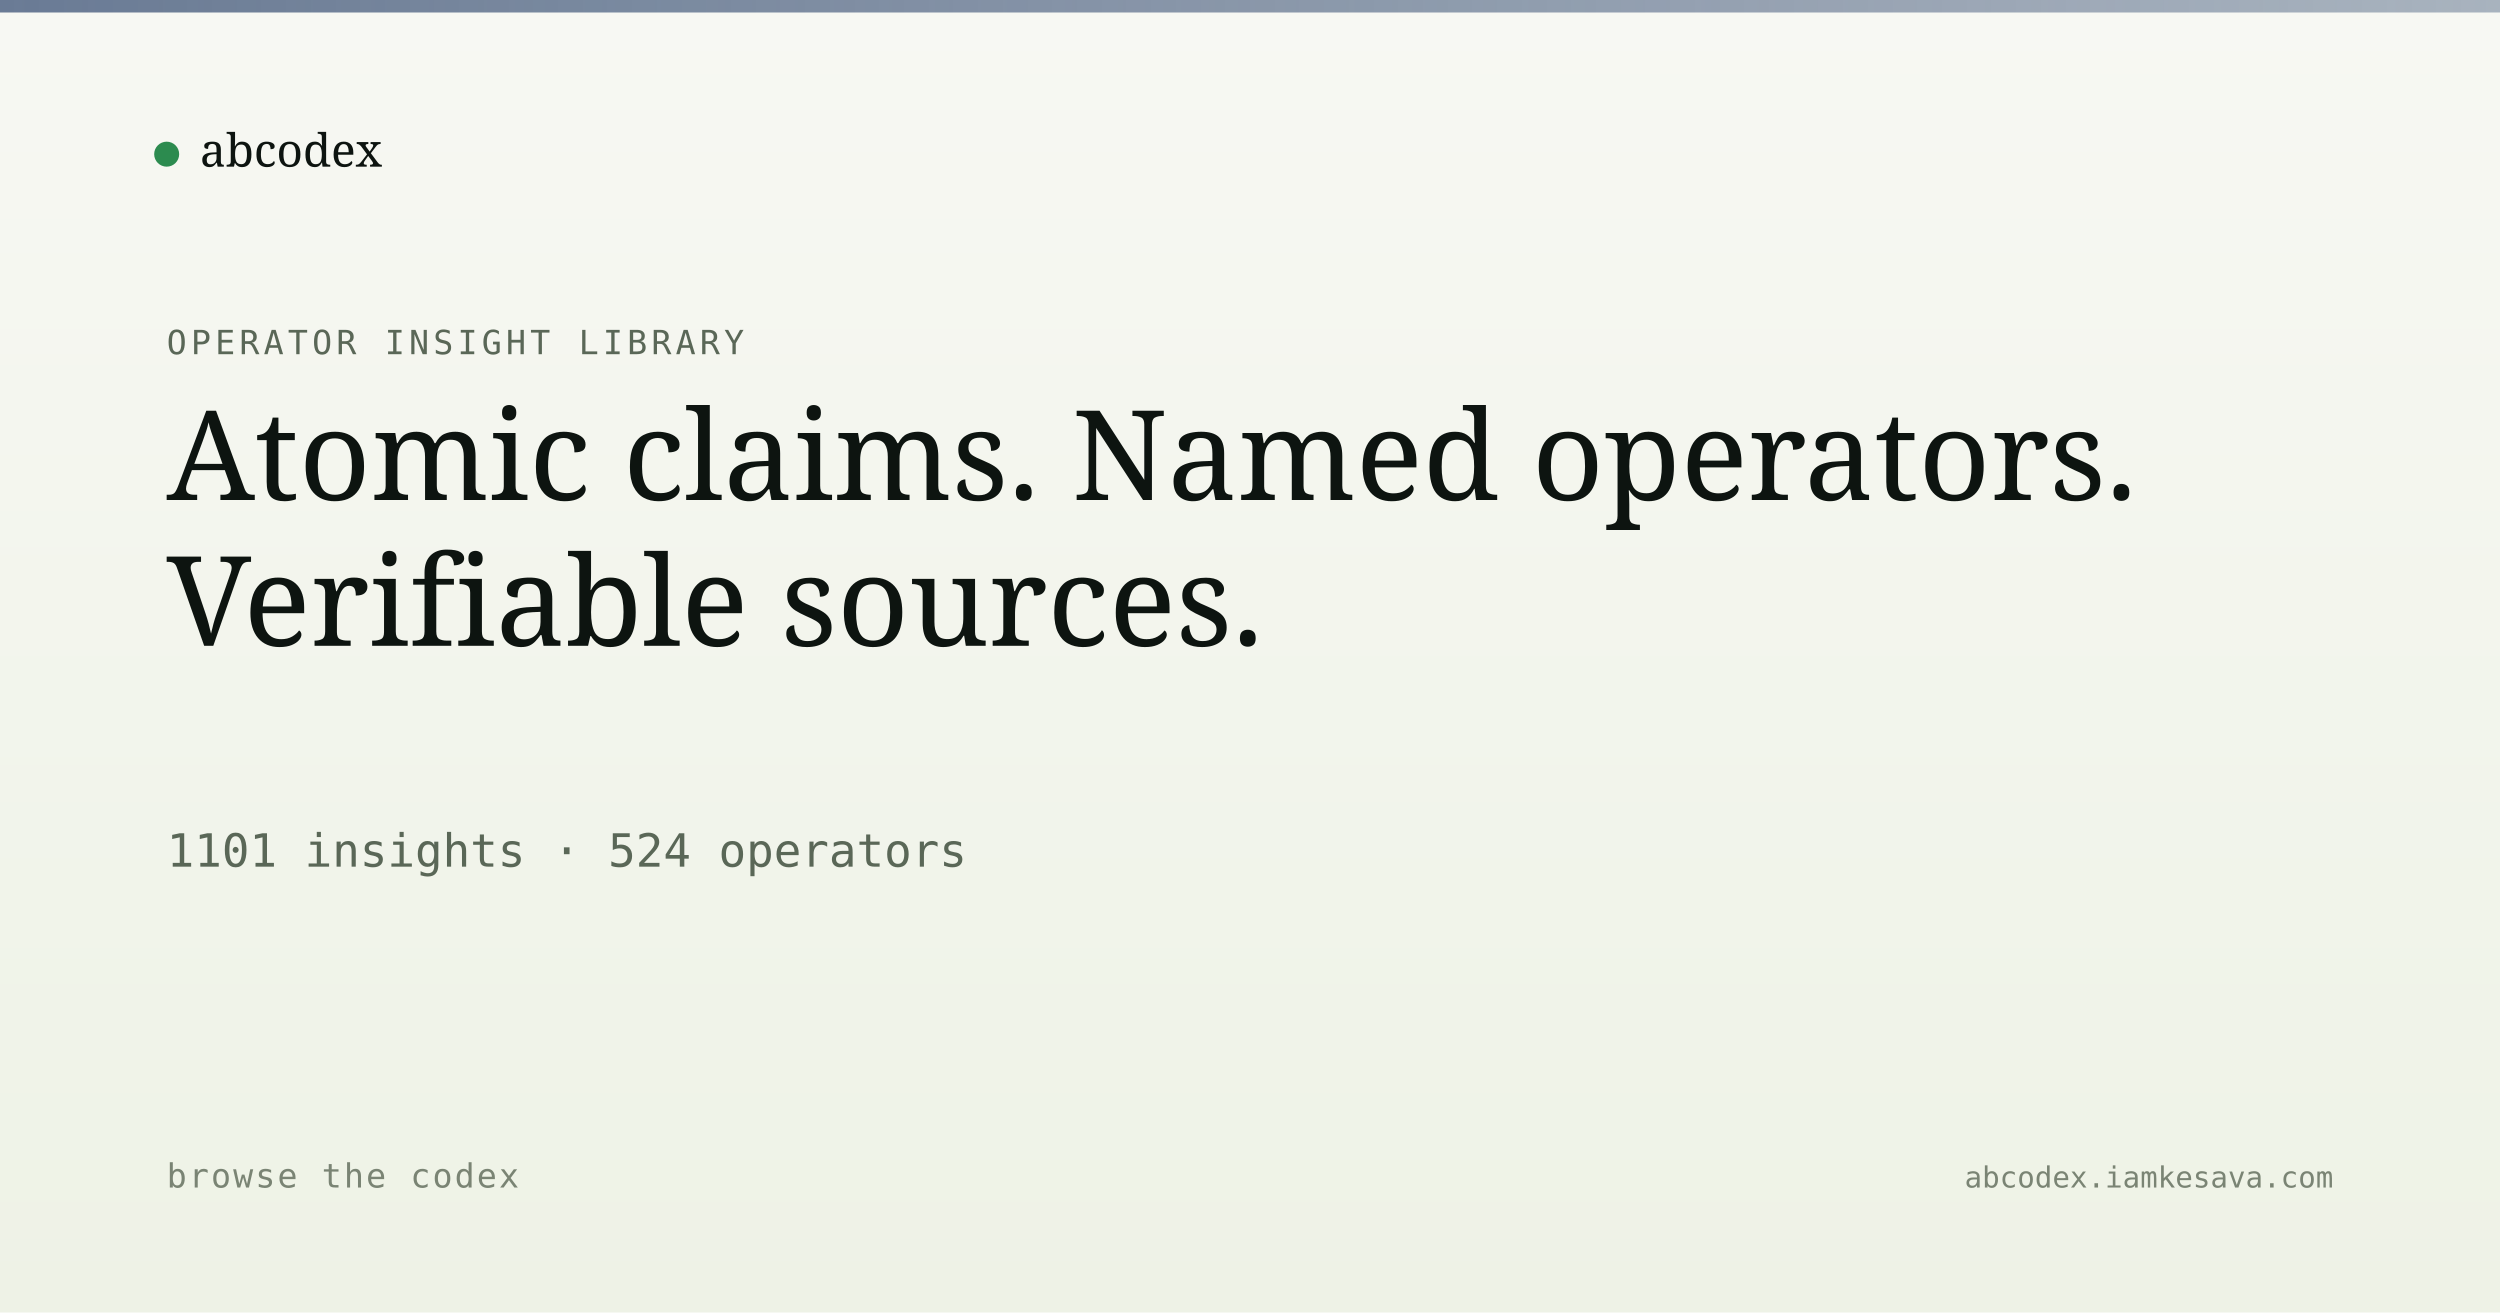
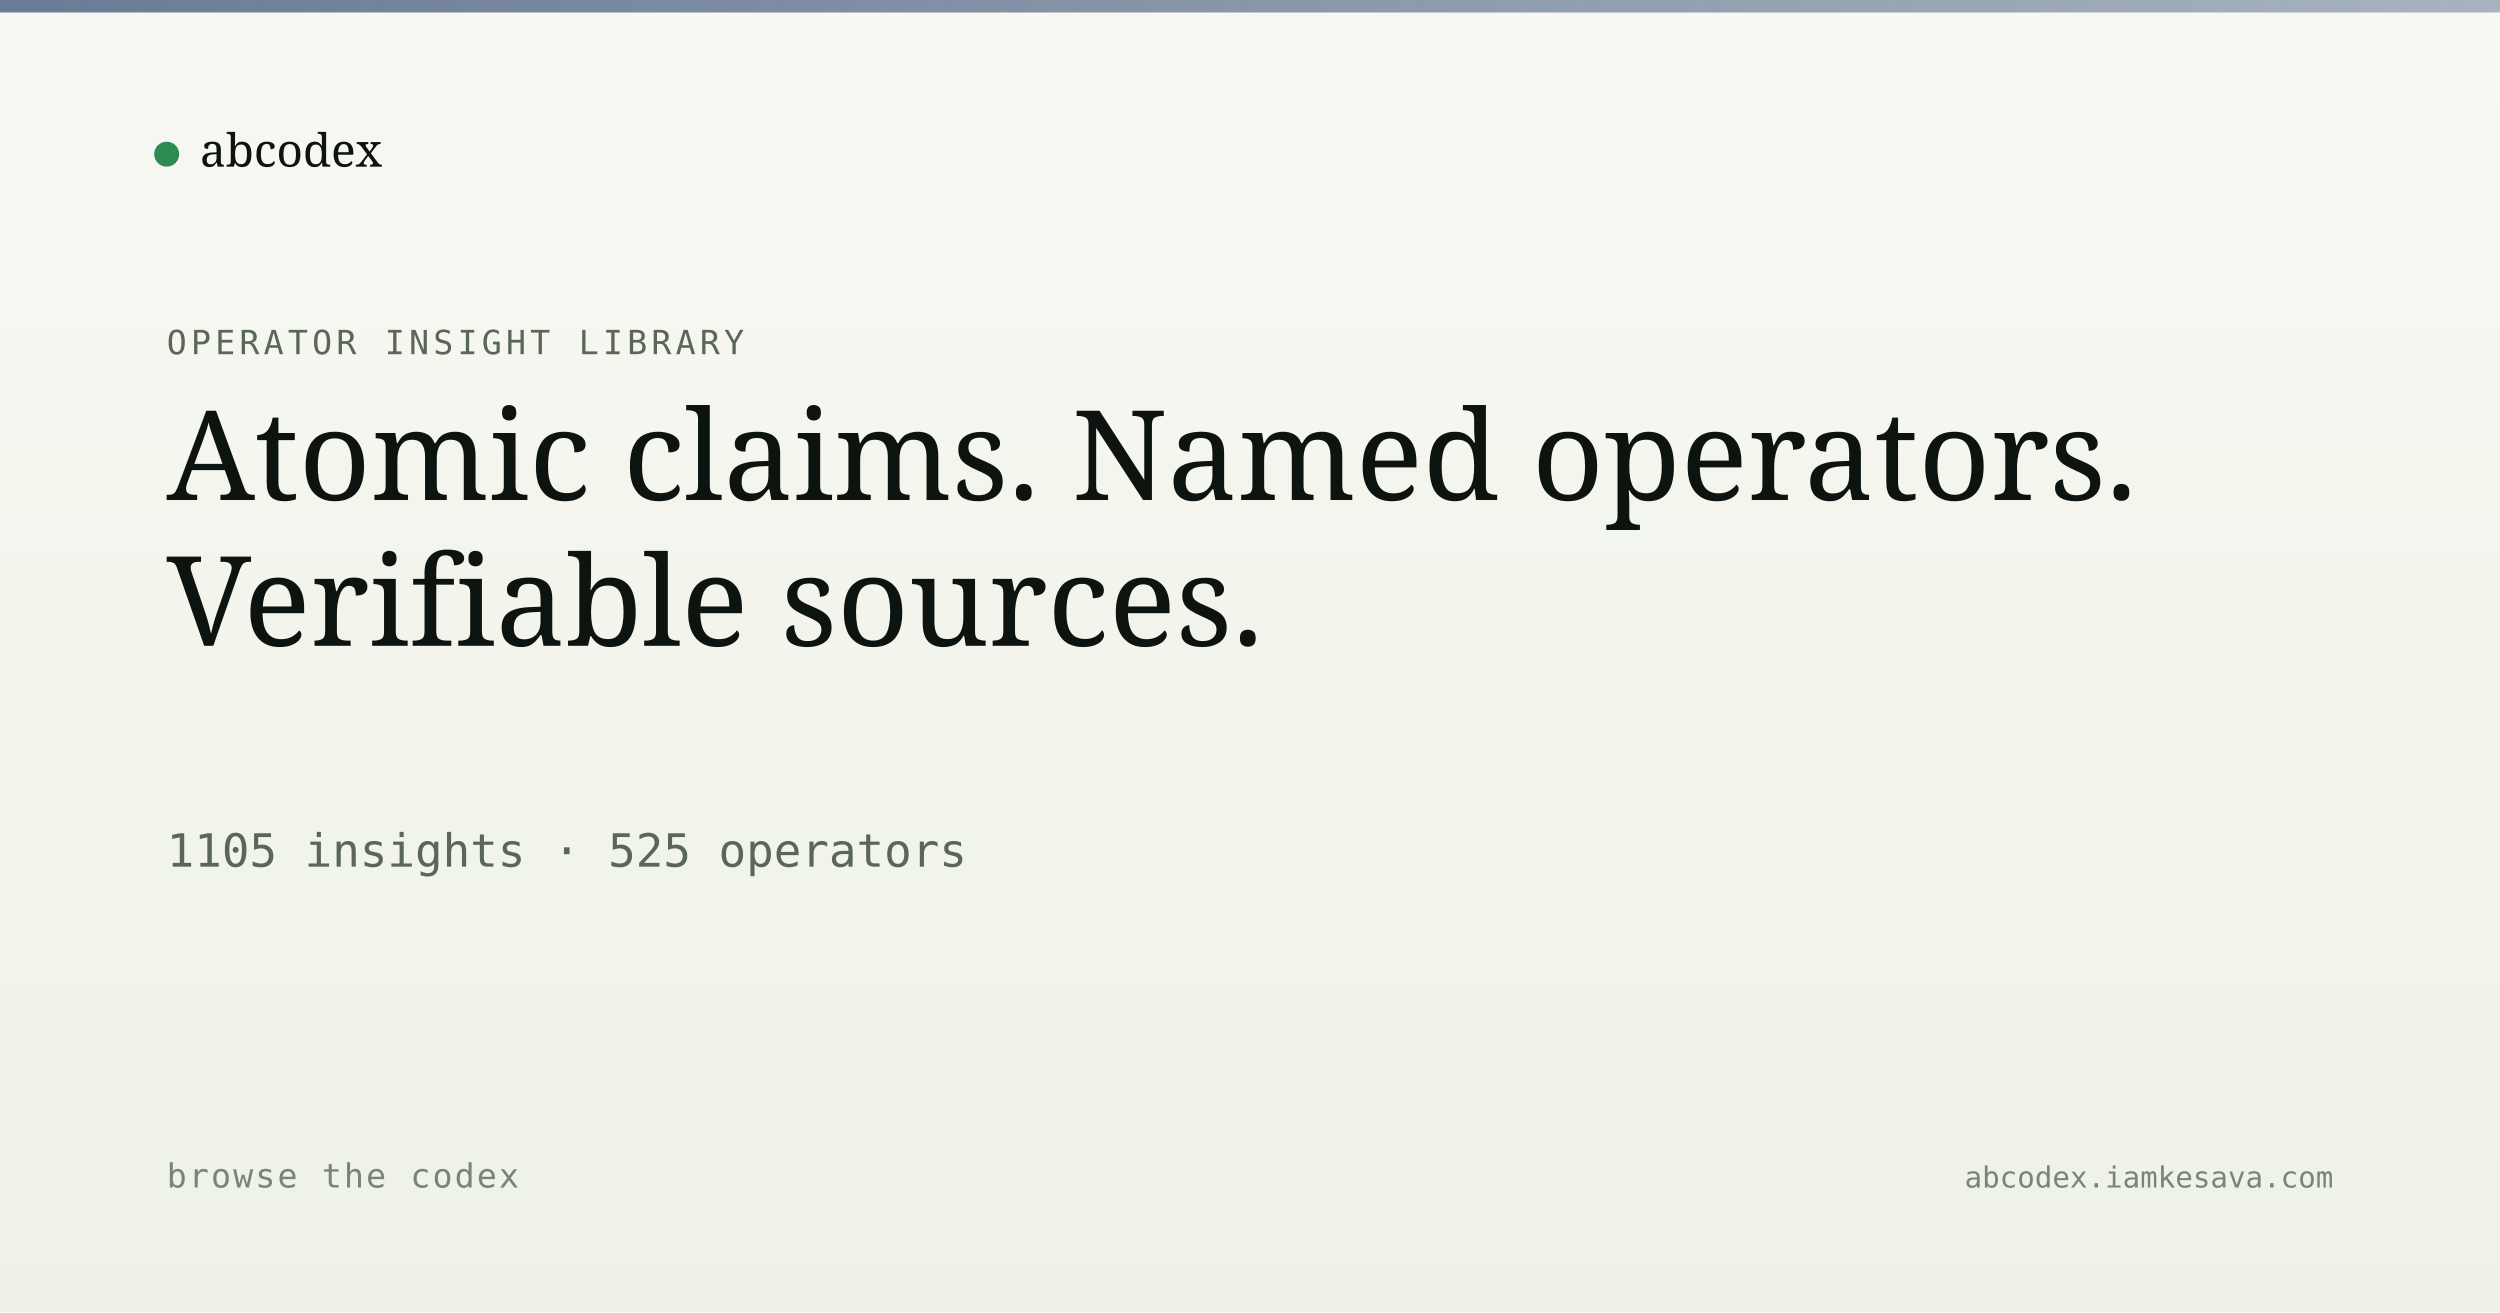
<svg xmlns="http://www.w3.org/2000/svg" viewBox="0 0 1200 630" width="1200" height="630">
  <defs>
    <linearGradient id="bg" x1="0" y1="0" x2="0" y2="1">
      <stop offset="0" stop-color="#f7f8f3" />
      <stop offset="1" stop-color="#eef2e6" />
    </linearGradient>
    <linearGradient id="band" x1="0" y1="0" x2="1" y2="0">
      <stop offset="0" stop-color="#5a6d8a" stop-opacity="0.9" />
      <stop offset="1" stop-color="#5a6d8a" stop-opacity="0.5" />
    </linearGradient>
  </defs>
  <rect width="1200" height="630" fill="url(#bg)" />
  <rect x="0" y="0" width="1200" height="6" fill="url(#band)" />
  <g transform="translate(80, 60)">
    <circle cx="0" cy="14" r="6" fill="#2c8b4f" />
    <text x="16" y="20" font-family="Newsreader, serif" font-size="22" fill="#0d1410">abcodex</text>
  </g>
  <text x="80" y="170" font-family="JetBrains Mono, monospace" font-size="16" fill="#5a6757" letter-spacing="2">OPERATOR INSIGHT LIBRARY</text>
  <text x="80" y="240" font-family="Newsreader, serif" font-size="60" font-weight="500" fill="#0d1410">Atomic claims. Named operators.</text>
  <text x="80" y="310" font-family="Newsreader, serif" font-size="60" font-weight="500" fill="#0d1410">Verifiable sources.</text>
-   <text x="80" y="416" font-family="JetBrains Mono, monospace" font-size="22" fill="#5a6757">1101 insights · 524 operators</text>
+   <text x="80" y="416" font-family="JetBrains Mono, monospace" font-size="22" fill="#5a6757">1105 insights · 525 operators</text>
  <text x="80" y="570" font-family="JetBrains Mono, monospace" font-size="16" fill="#7a8474" letter-spacing="1">browse the codex</text>
  <text x="1120" y="570" text-anchor="end" font-family="JetBrains Mono, monospace" font-size="14" fill="#7a8474">abcodex.iamkesava.com</text>
</svg>
